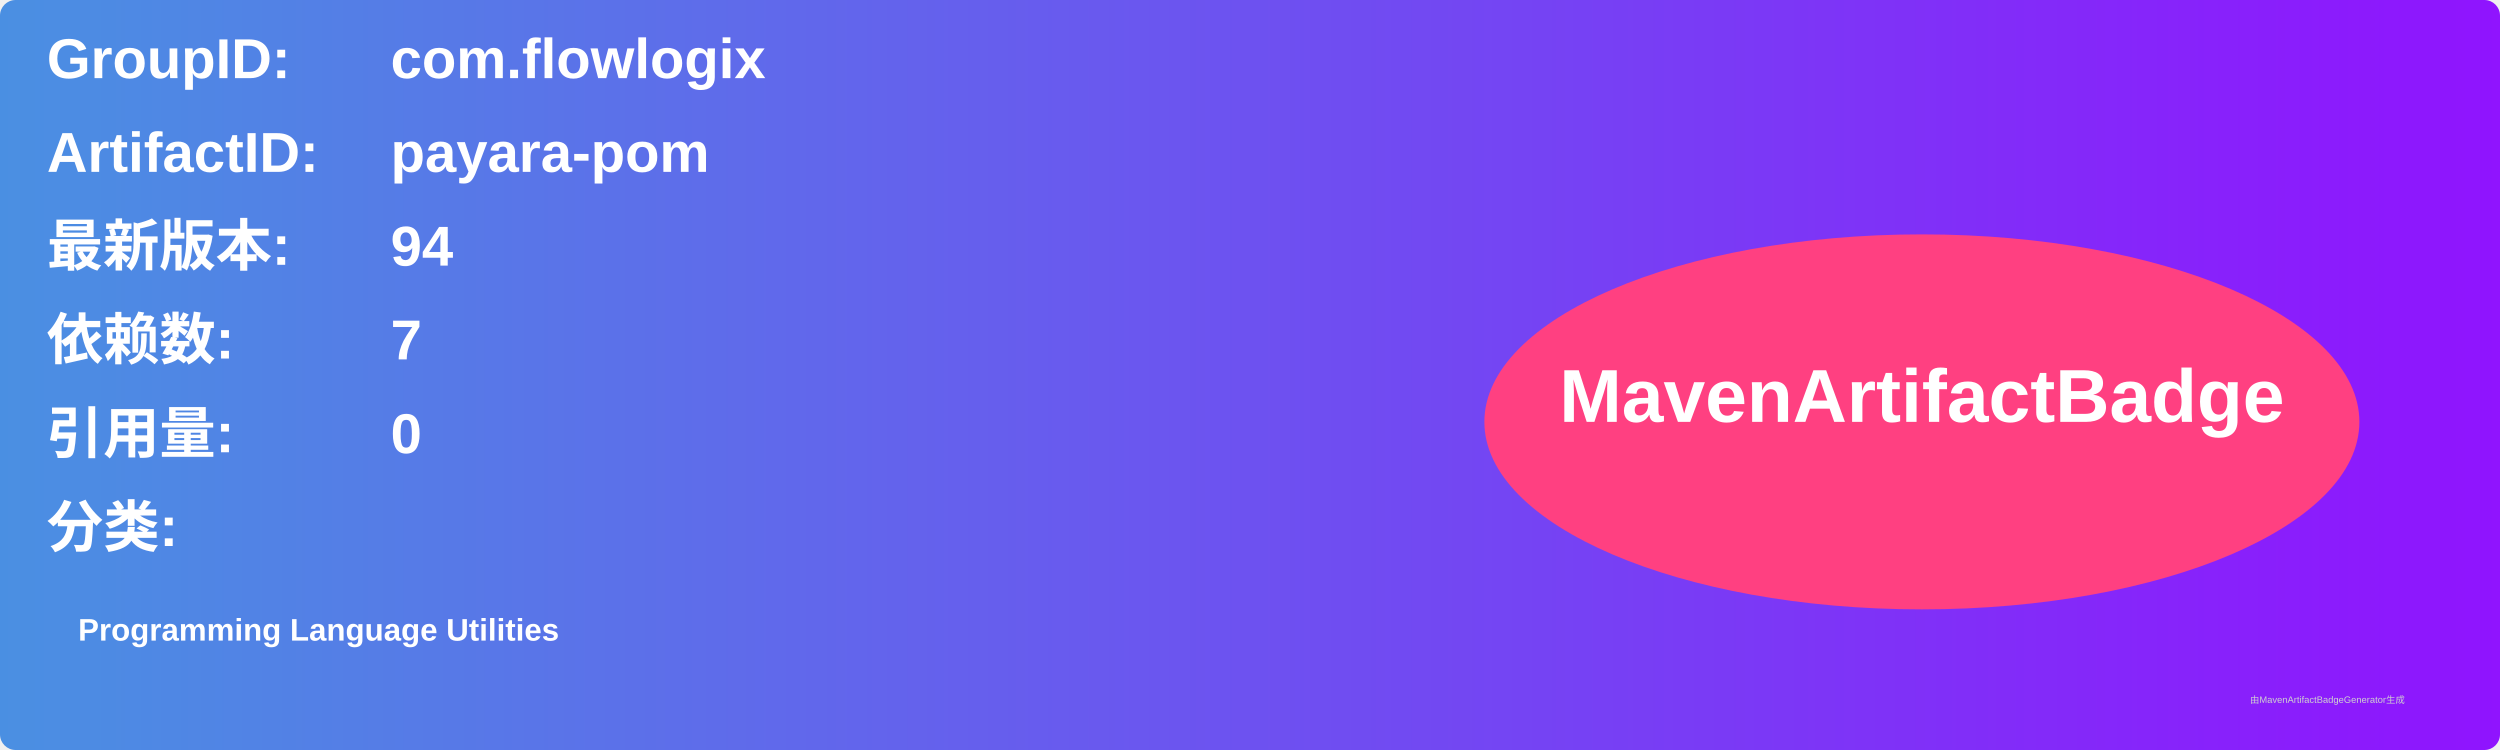
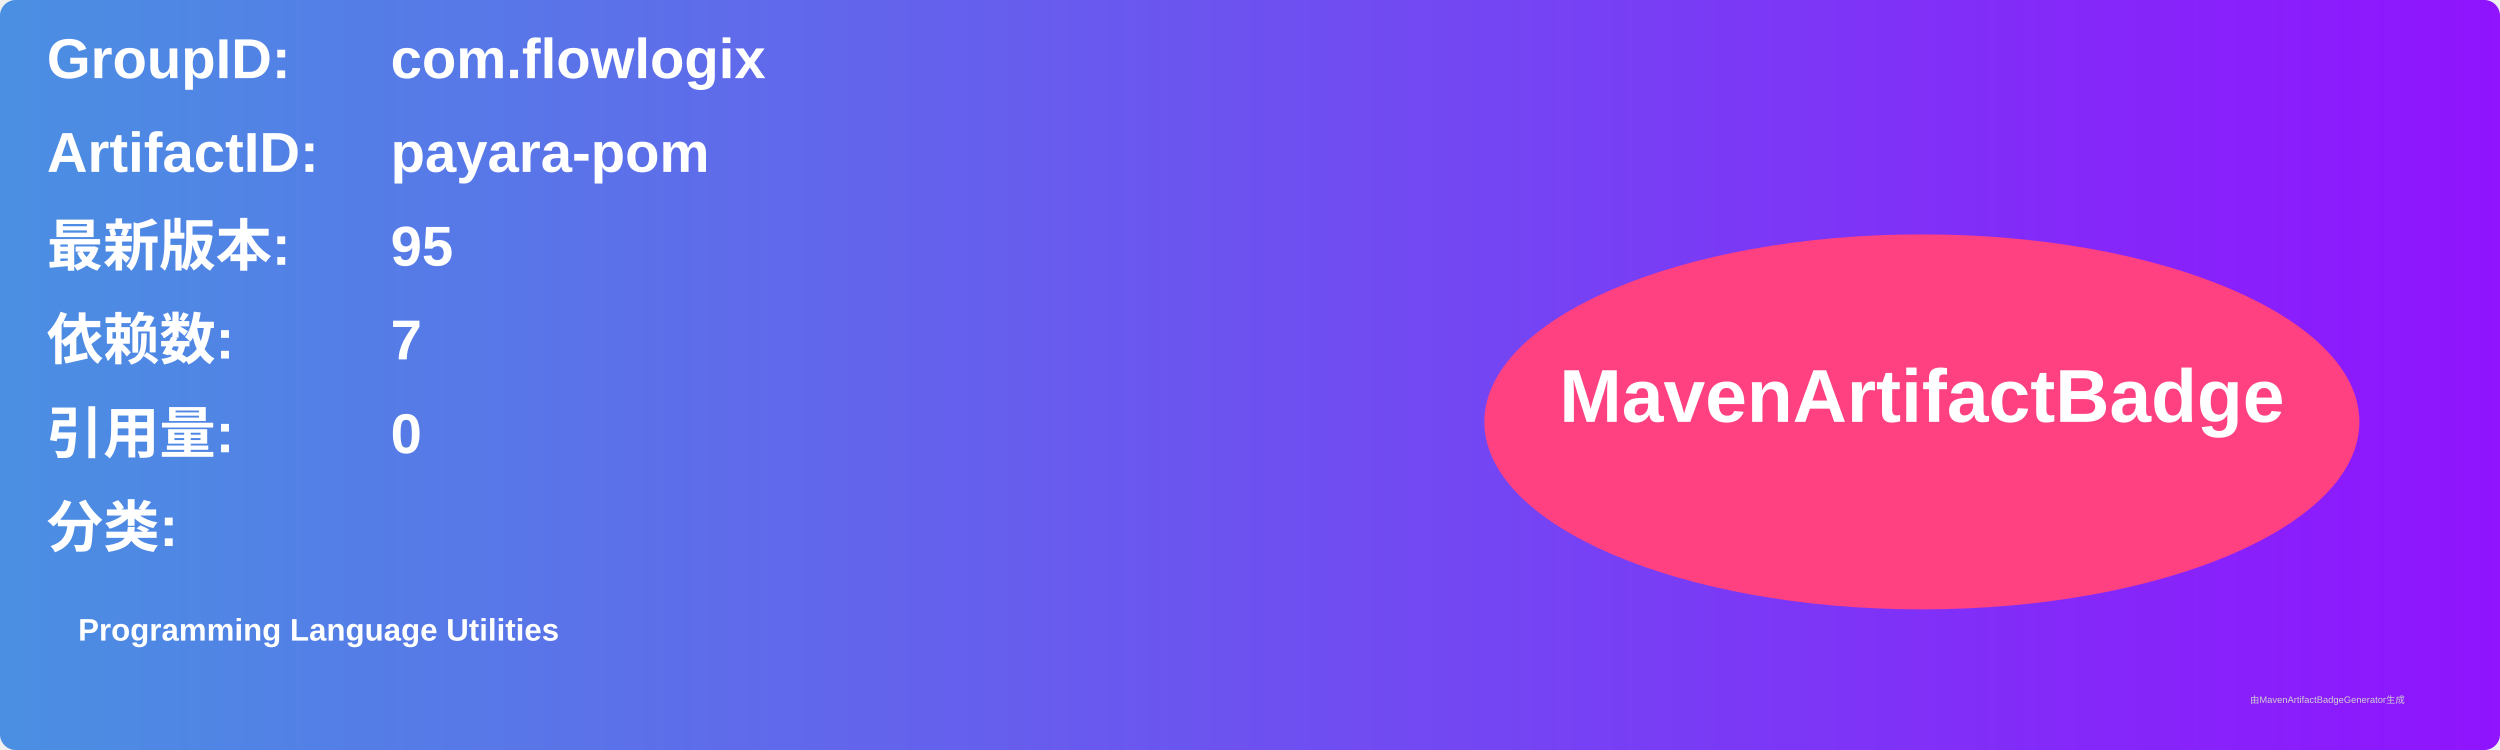
<svg xmlns="http://www.w3.org/2000/svg" width="800" height="240" viewBox="0 0 800 240">
  <linearGradient id="grad" x1="0%" y1="0%" x2="100%" y2="0%">
    <stop offset="0%" stop-color="#4a90e2" />
    <stop offset="100%" stop-color="#9013fe" />
  </linearGradient>
  <rect width="100%" height="100%" rx="5" ry="5" fill="url(#grad)" />
  <g transform="translate(15, 15)">
    <text x="0" y="10" font-family="Arial" font-size="18" fill="white" font-weight="bold" width="260">GroupID:</text>
    <text x="110" y="10" font-family="Arial" font-size="18" fill="white" font-weight="bold" width="460">com.flowlogix</text>
    <text x="0" y="40" font-family="Arial" font-size="18" fill="white" font-weight="bold" width="260">ArtifactID:</text>
    <text x="110" y="40" font-family="Arial" font-size="18" fill="white" font-weight="bold" width="460">payara-pom</text>
    <text x="0" y="70" font-family="Arial" font-size="18" fill="white" font-weight="bold">最新版本:</text>
    <text x="110" y="70" font-family="Arial" font-size="18" fill="white" font-weight="bold">
-       <tspan font-weight="bold">94</tspan>
+       <tspan font-weight="bold">95</tspan>
    </text>
    <text x="0" y="100" font-family="Arial" font-size="18" fill="white" font-weight="bold">依赖数: </text>
    <text x="110" y="100" font-family="Arial" font-size="18" fill="white">
      <tspan font-weight="bold">7</tspan>
    </text>
    <text x="0" y="130" font-family="Arial" font-size="18" fill="white" font-weight="bold">引用量: </text>
    <text x="110" y="130" font-family="Arial" font-size="18" fill="white">
      <tspan font-weight="bold">0</tspan>
    </text>
    <text x="0" y="160" font-family="Arial" font-size="18" fill="white" font-weight="bold">分类:</text>
    <text x="10" y="190" font-family="Arial" font-size="10" fill="white">
      <tspan font-weight="bold">Programming Language Utilities</tspan>
    </text>
    <ellipse cx="600" cy="120" rx="140" ry="60" fill="#ff4081" />
    <text x="600" y="120" text-anchor="middle" font-family="Arial" font-size="24" fill="white" font-weight="bold">MavenArtifactBadge</text>
  </g>
  <text x="720" y="225" font-family="Arial" font-size="3" fill="#d0d0d0">由MavenArtifactBadgeGenerator生成</text>
</svg>
